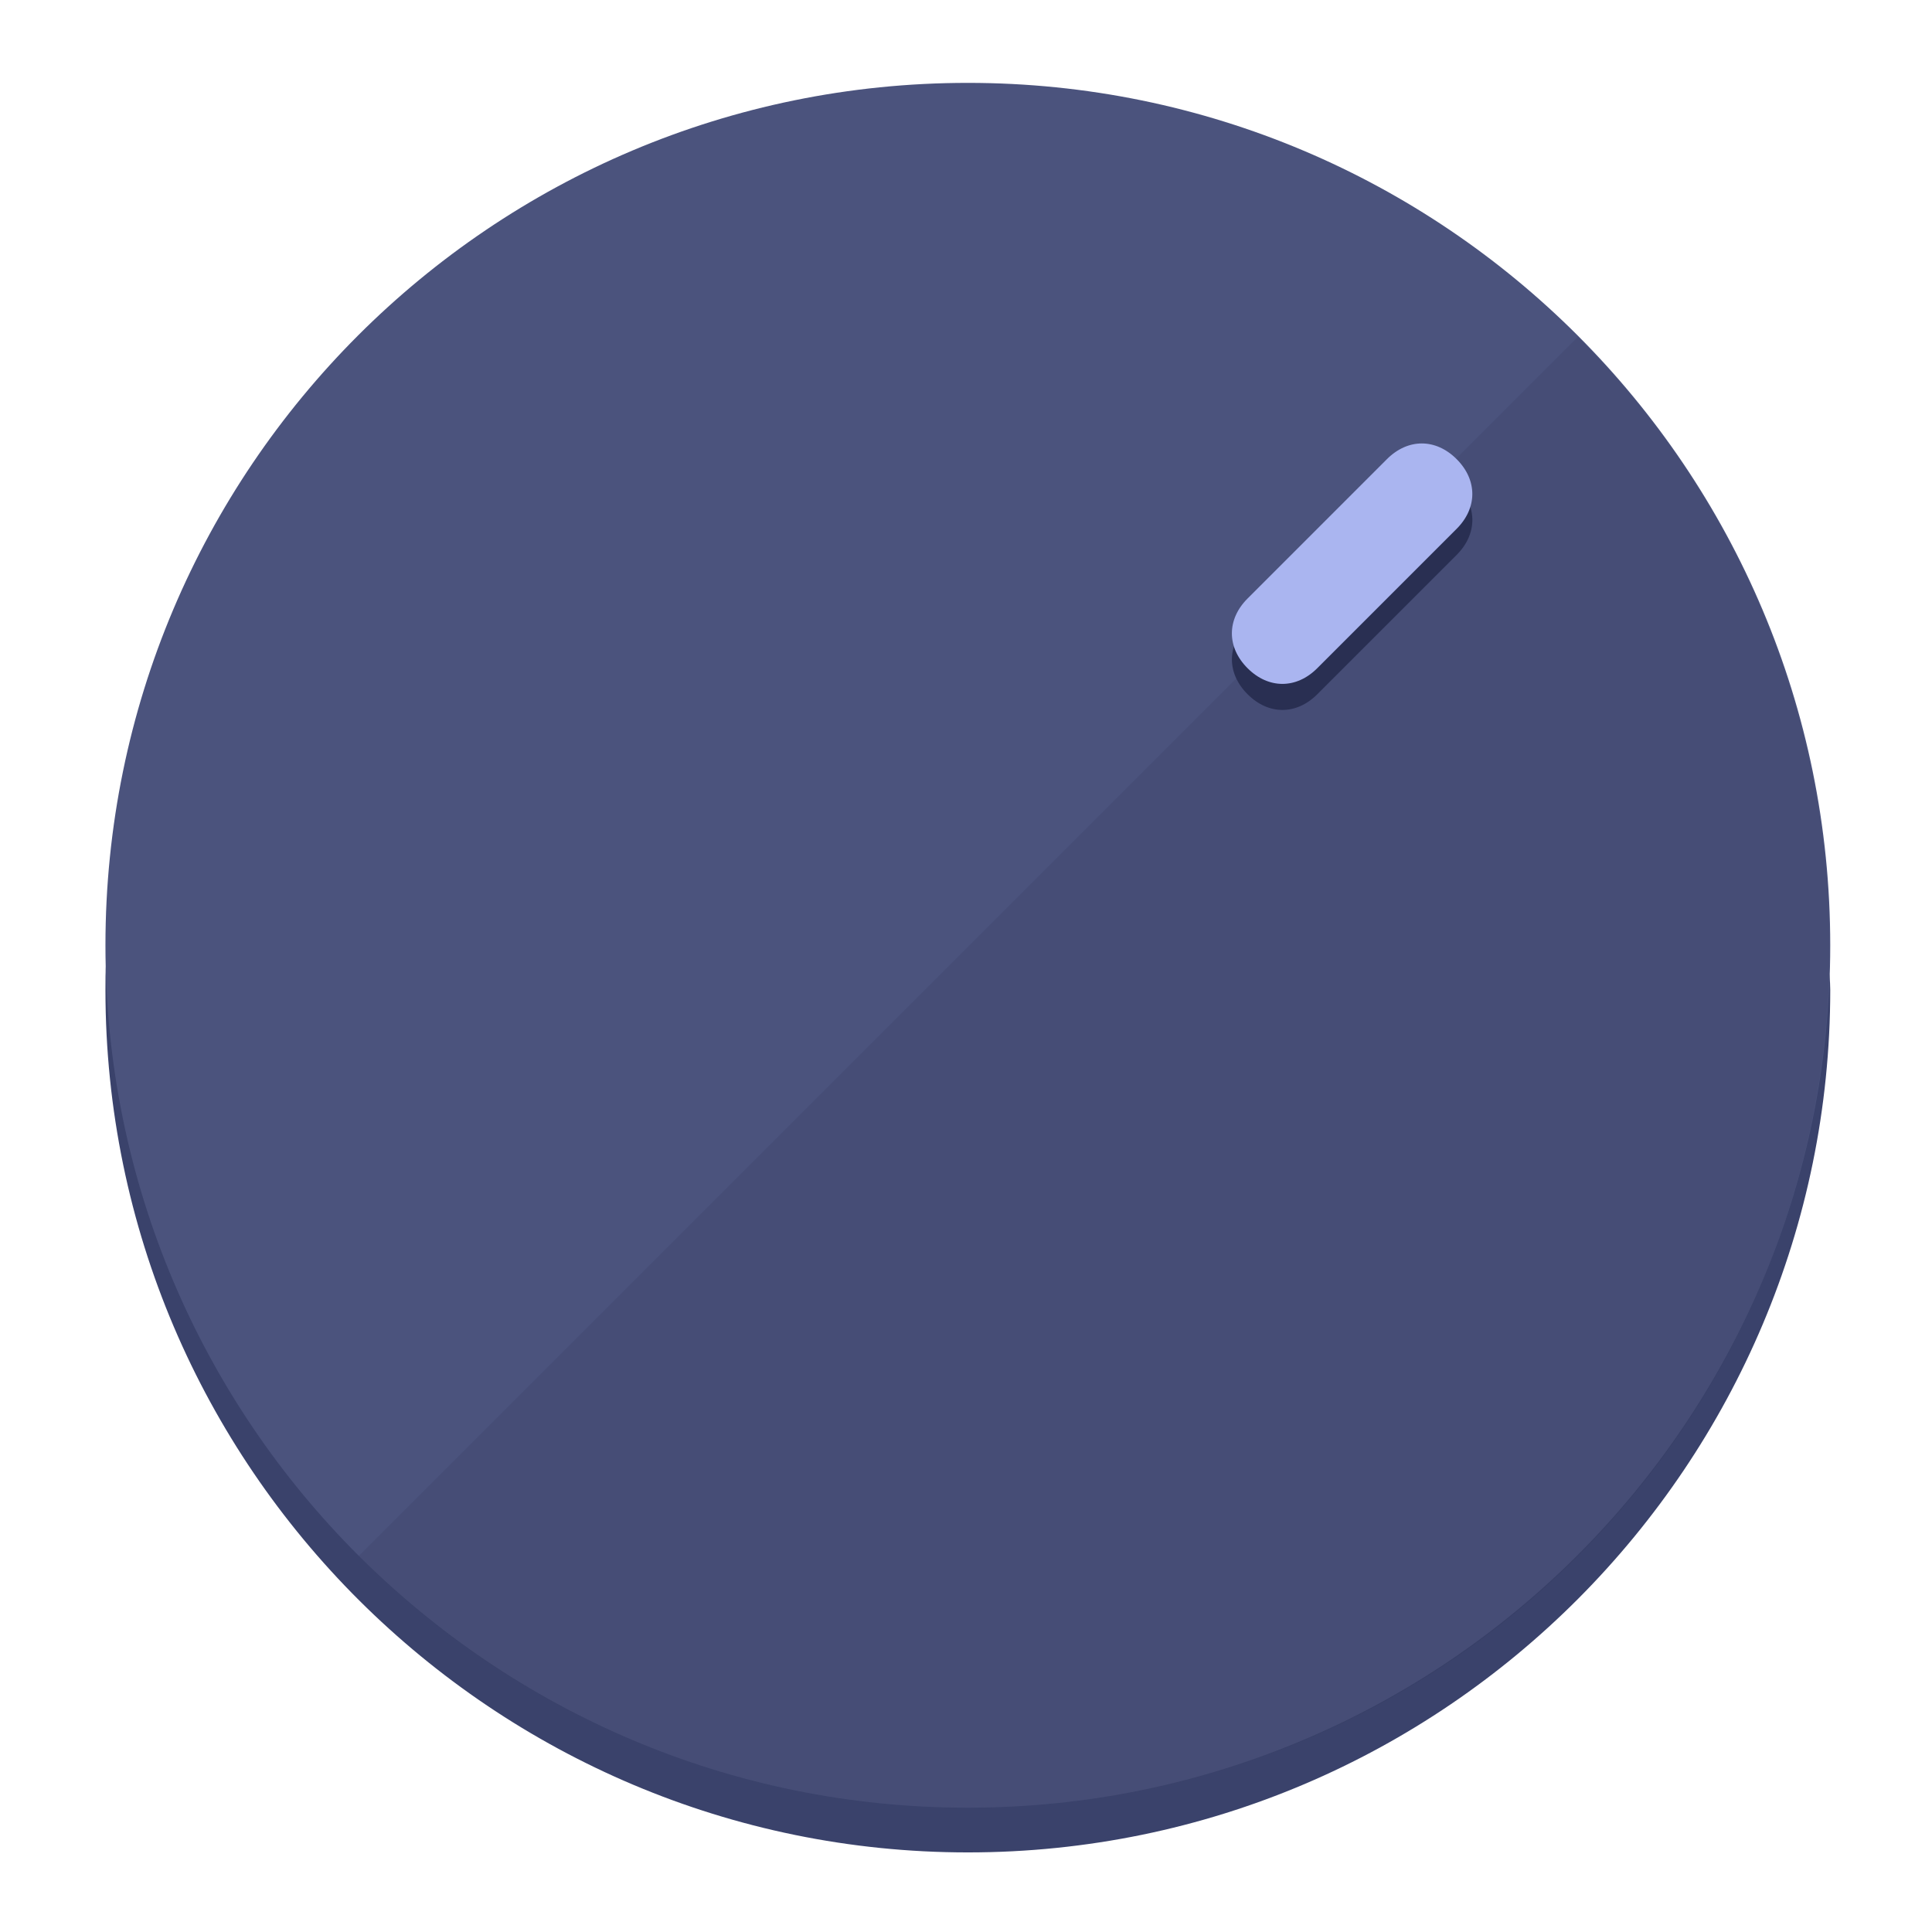
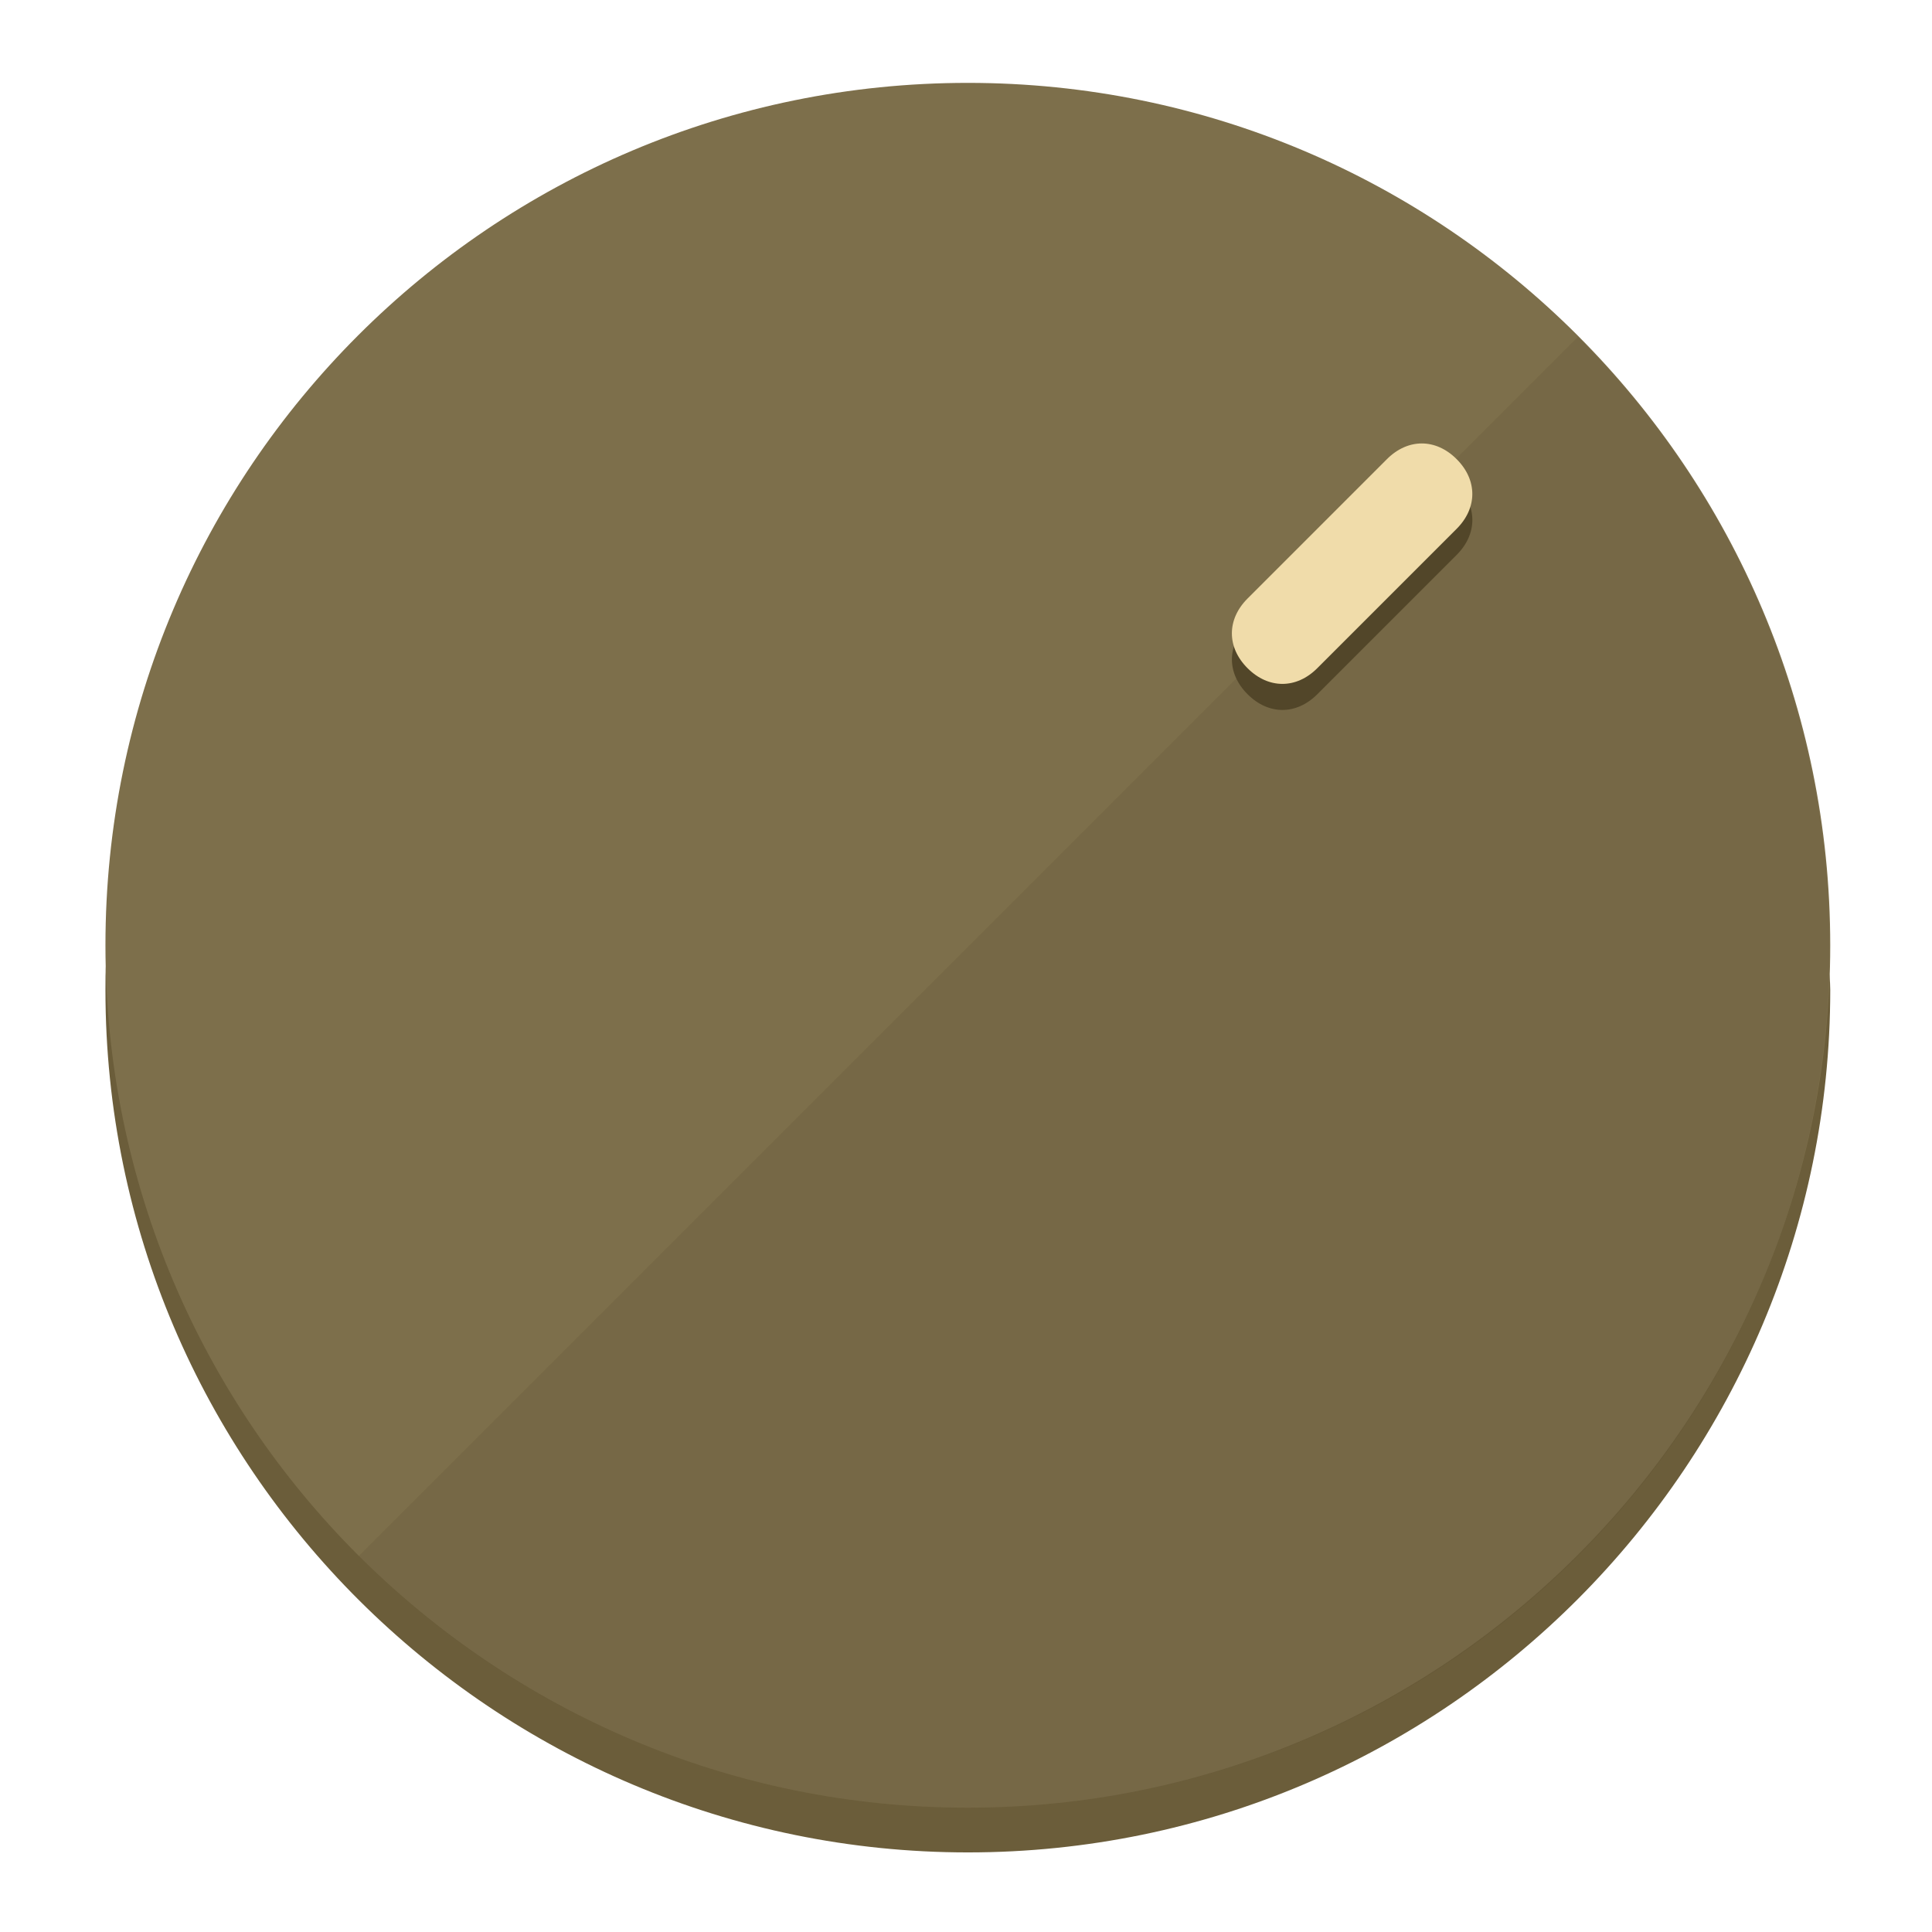
<svg xmlns="http://www.w3.org/2000/svg" height="120px" width="120px" version="1.1" id="Layer_1" viewBox="0 0 496.8 496.8" xml:space="preserve">
  <defs id="defs23" />
  <g id="g3158">
-     <path style="display:inline;fill:#3A426B;fill-opacity:1;stroke-width:1.584" d="m 248.875,445.92 c 116.582,0 212.89,-91.238 220.493,-205.286 0,5.069 1.267,8.87 1.267,13.939 0,121.651 -98.842,221.76 -221.76,221.76 -121.651,0 -221.76,-98.842 -221.76,-221.76 0,-5.069 0,-8.87 1.267,-13.939 7.603,114.048 103.91,205.286 220.493,205.286 z" id="path8" />
-     <circle style="display:inline;fill:#4B537D;fill-opacity:1;stroke-width:1.584" cx="248.875" cy="243.071" r="221.76" id="circle12" />
-     <path style="display:inline;fill:#292F52;fill-opacity:0.154;stroke-width:1.587" d="m 405.744,86.606 c 86.308,86.308 86.308,227.193 0,313.5 -86.308,86.308 -227.193,86.308 -313.5,0" id="path14" />
+     <path style="display:inline;fill:#6B5D3A;fill-opacity:1;stroke-width:1.584" d="m 248.875,445.92 c 116.582,0 212.89,-91.238 220.493,-205.286 0,5.069 1.267,8.87 1.267,13.939 0,121.651 -98.842,221.76 -221.76,221.76 -121.651,0 -221.76,-98.842 -221.76,-221.76 0,-5.069 0,-8.87 1.267,-13.939 7.603,114.048 103.91,205.286 220.493,205.286 z" id="path8" />
+     <circle style="display:inline;fill:#7D6F4B;fill-opacity:1;stroke-width:1.584" cx="248.875" cy="243.071" r="221.76" id="circle12" />
+     <path style="display:inline;fill:#524629;fill-opacity:0.154;stroke-width:1.587" d="m 405.744,86.606 c 86.308,86.308 86.308,227.193 0,313.5 -86.308,86.308 -227.193,86.308 -313.5,0" id="path14" />
  </g>
  <g id="g3198">
    <circle style="display:none;fill:#000000;fill-opacity:0;stroke-width:1.584" cx="347.932" cy="-3.454" r="221.76" id="circle12-3" transform="rotate(45)" />
-     <path style="display:inline;fill:#292F52;fill-opacity:1;stroke-width:1.584" d="m 338.732,178.525 c -5.376,5.376 -12.545,5.376 -17.921,-3e-5 v 0 c -5.376,-5.376 -5.376,-12.545 -1e-5,-17.921 l 35.842,-35.842 c 5.376,-5.376 12.545,-5.376 17.921,2e-5 v 0 c 5.376,5.376 5.376,12.545 0,17.921 z" id="path3789" />
-     <path style="display:inline;fill:#AAB5F0;stroke-width:1.584" d="m 338.722,171.826 c -5.376,5.376 -12.545,5.376 -17.921,-2e-5 v 0 c -5.376,-5.376 -5.376,-12.545 0,-17.921 l 35.842,-35.842 c 5.376,-5.376 12.545,-5.376 17.921,-10e-6 v 0 c 5.376,5.376 5.376,12.545 0,17.921 z" id="path915" />
+     <path style="display:inline;fill:#524629;fill-opacity:1;stroke-width:1.584" d="m 338.732,178.525 c -5.376,5.376 -12.545,5.376 -17.921,-3e-5 v 0 c -5.376,-5.376 -5.376,-12.545 -1e-5,-17.921 l 35.842,-35.842 c 5.376,-5.376 12.545,-5.376 17.921,2e-5 v 0 c 5.376,5.376 5.376,12.545 0,17.921 z" id="path3789" />
+     <path style="display:inline;fill:#F0DCAA;stroke-width:1.584" d="m 338.722,171.826 c -5.376,5.376 -12.545,5.376 -17.921,-2e-5 v 0 c -5.376,-5.376 -5.376,-12.545 0,-17.921 l 35.842,-35.842 c 5.376,-5.376 12.545,-5.376 17.921,-10e-6 v 0 c 5.376,5.376 5.376,12.545 0,17.921 z" id="path915" />
  </g>
</svg>
